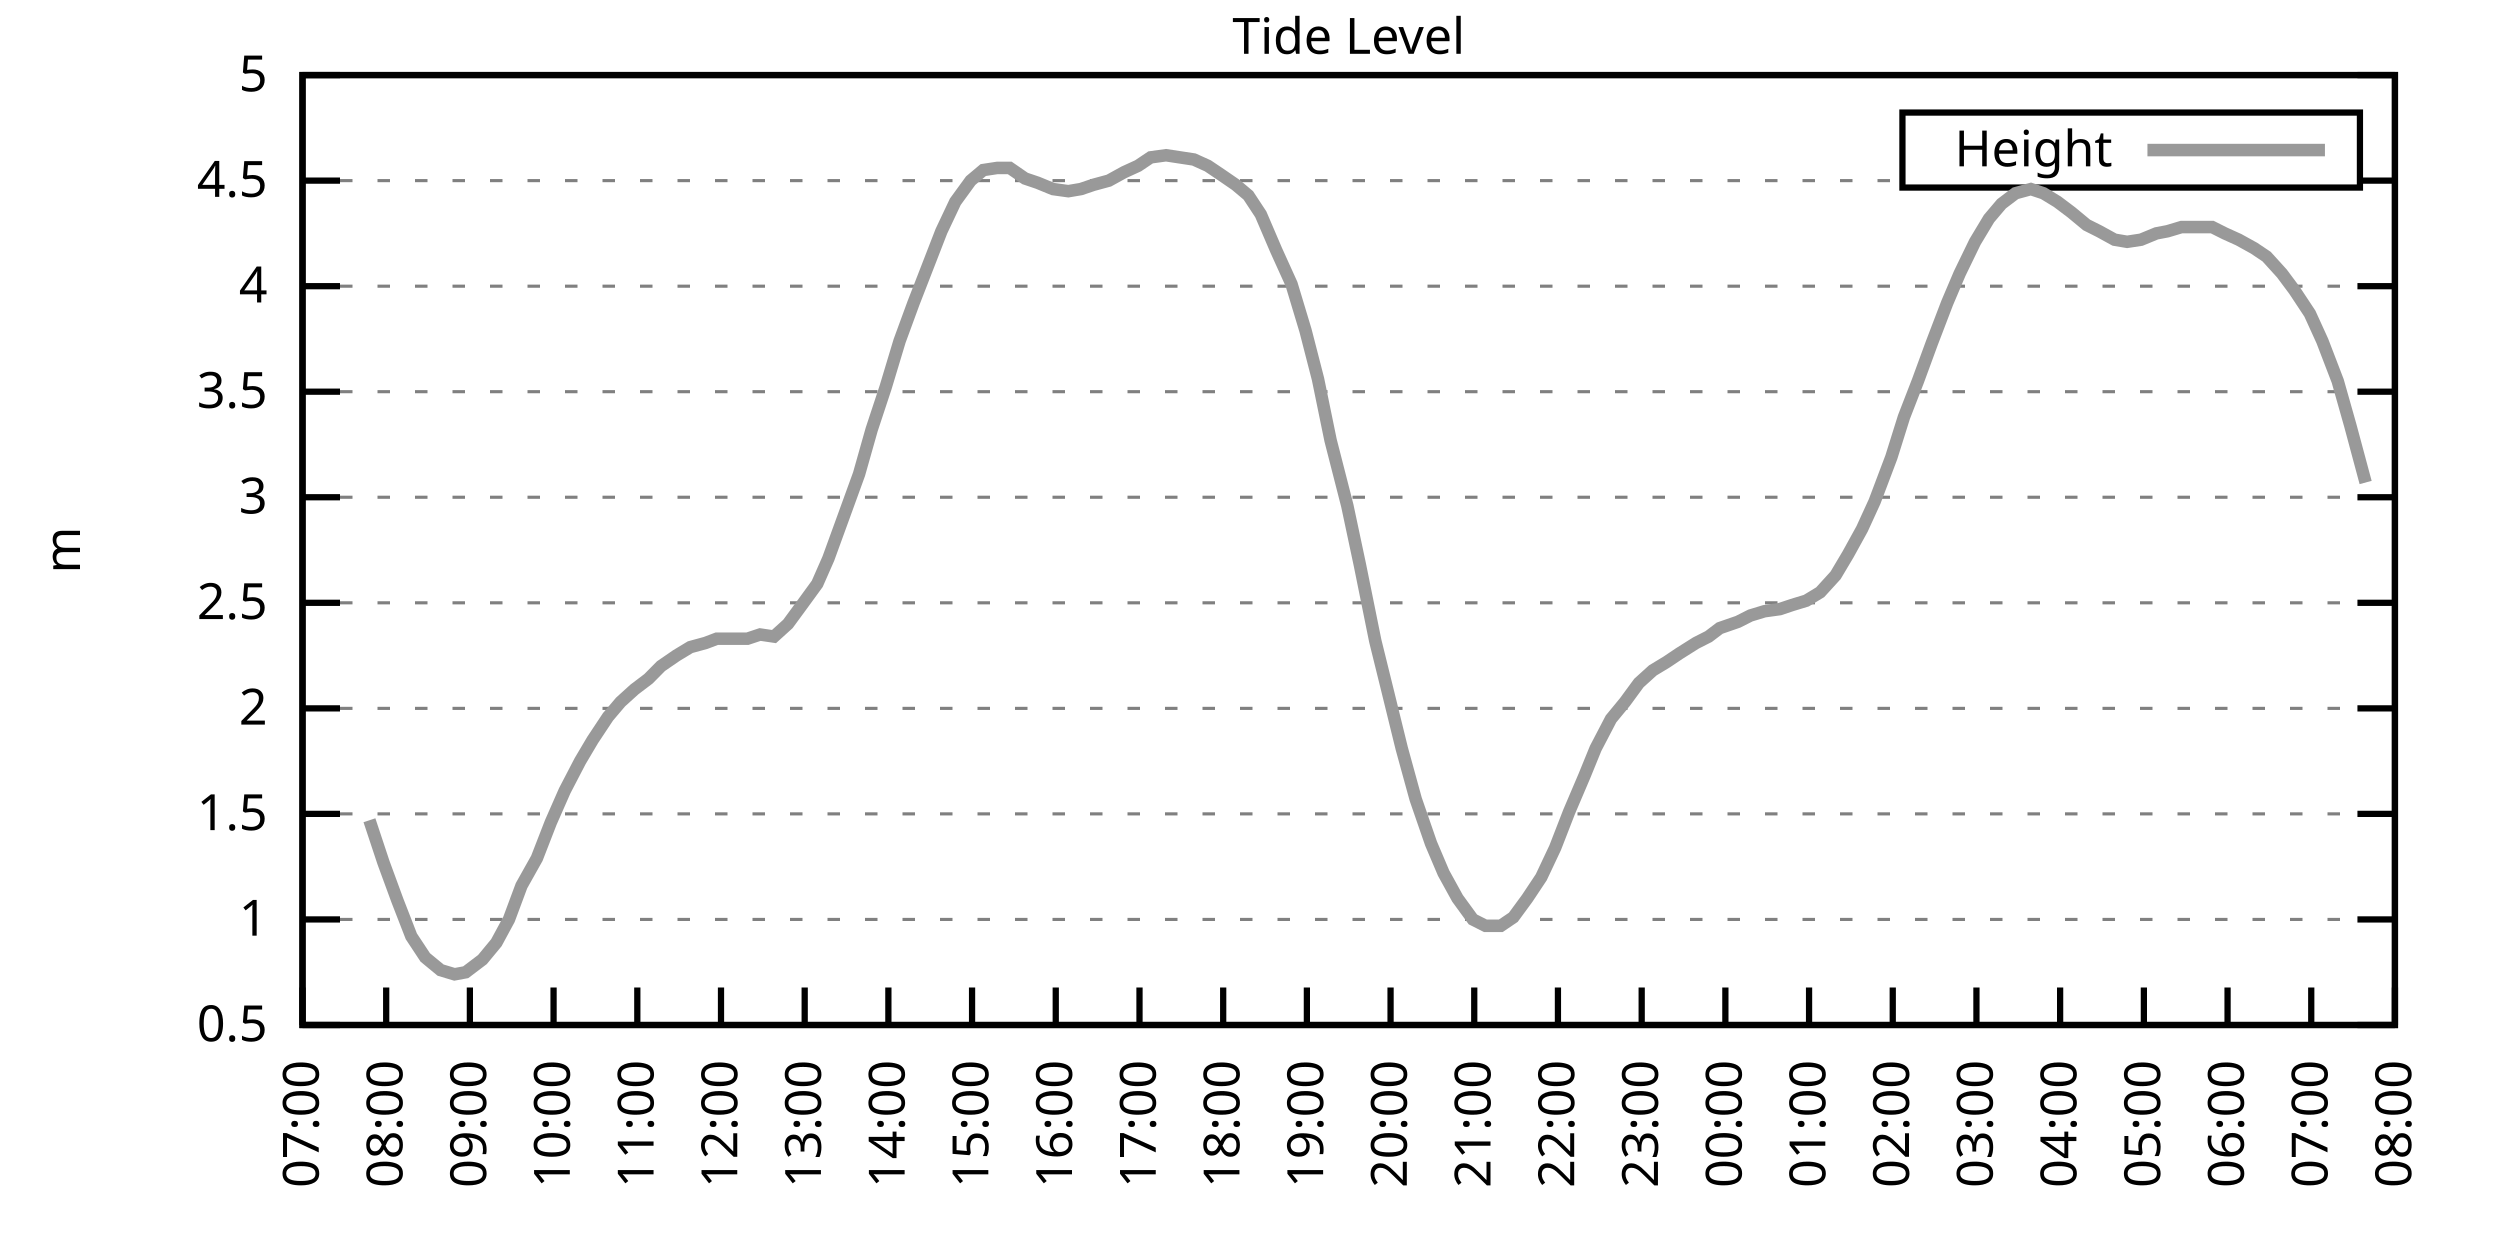
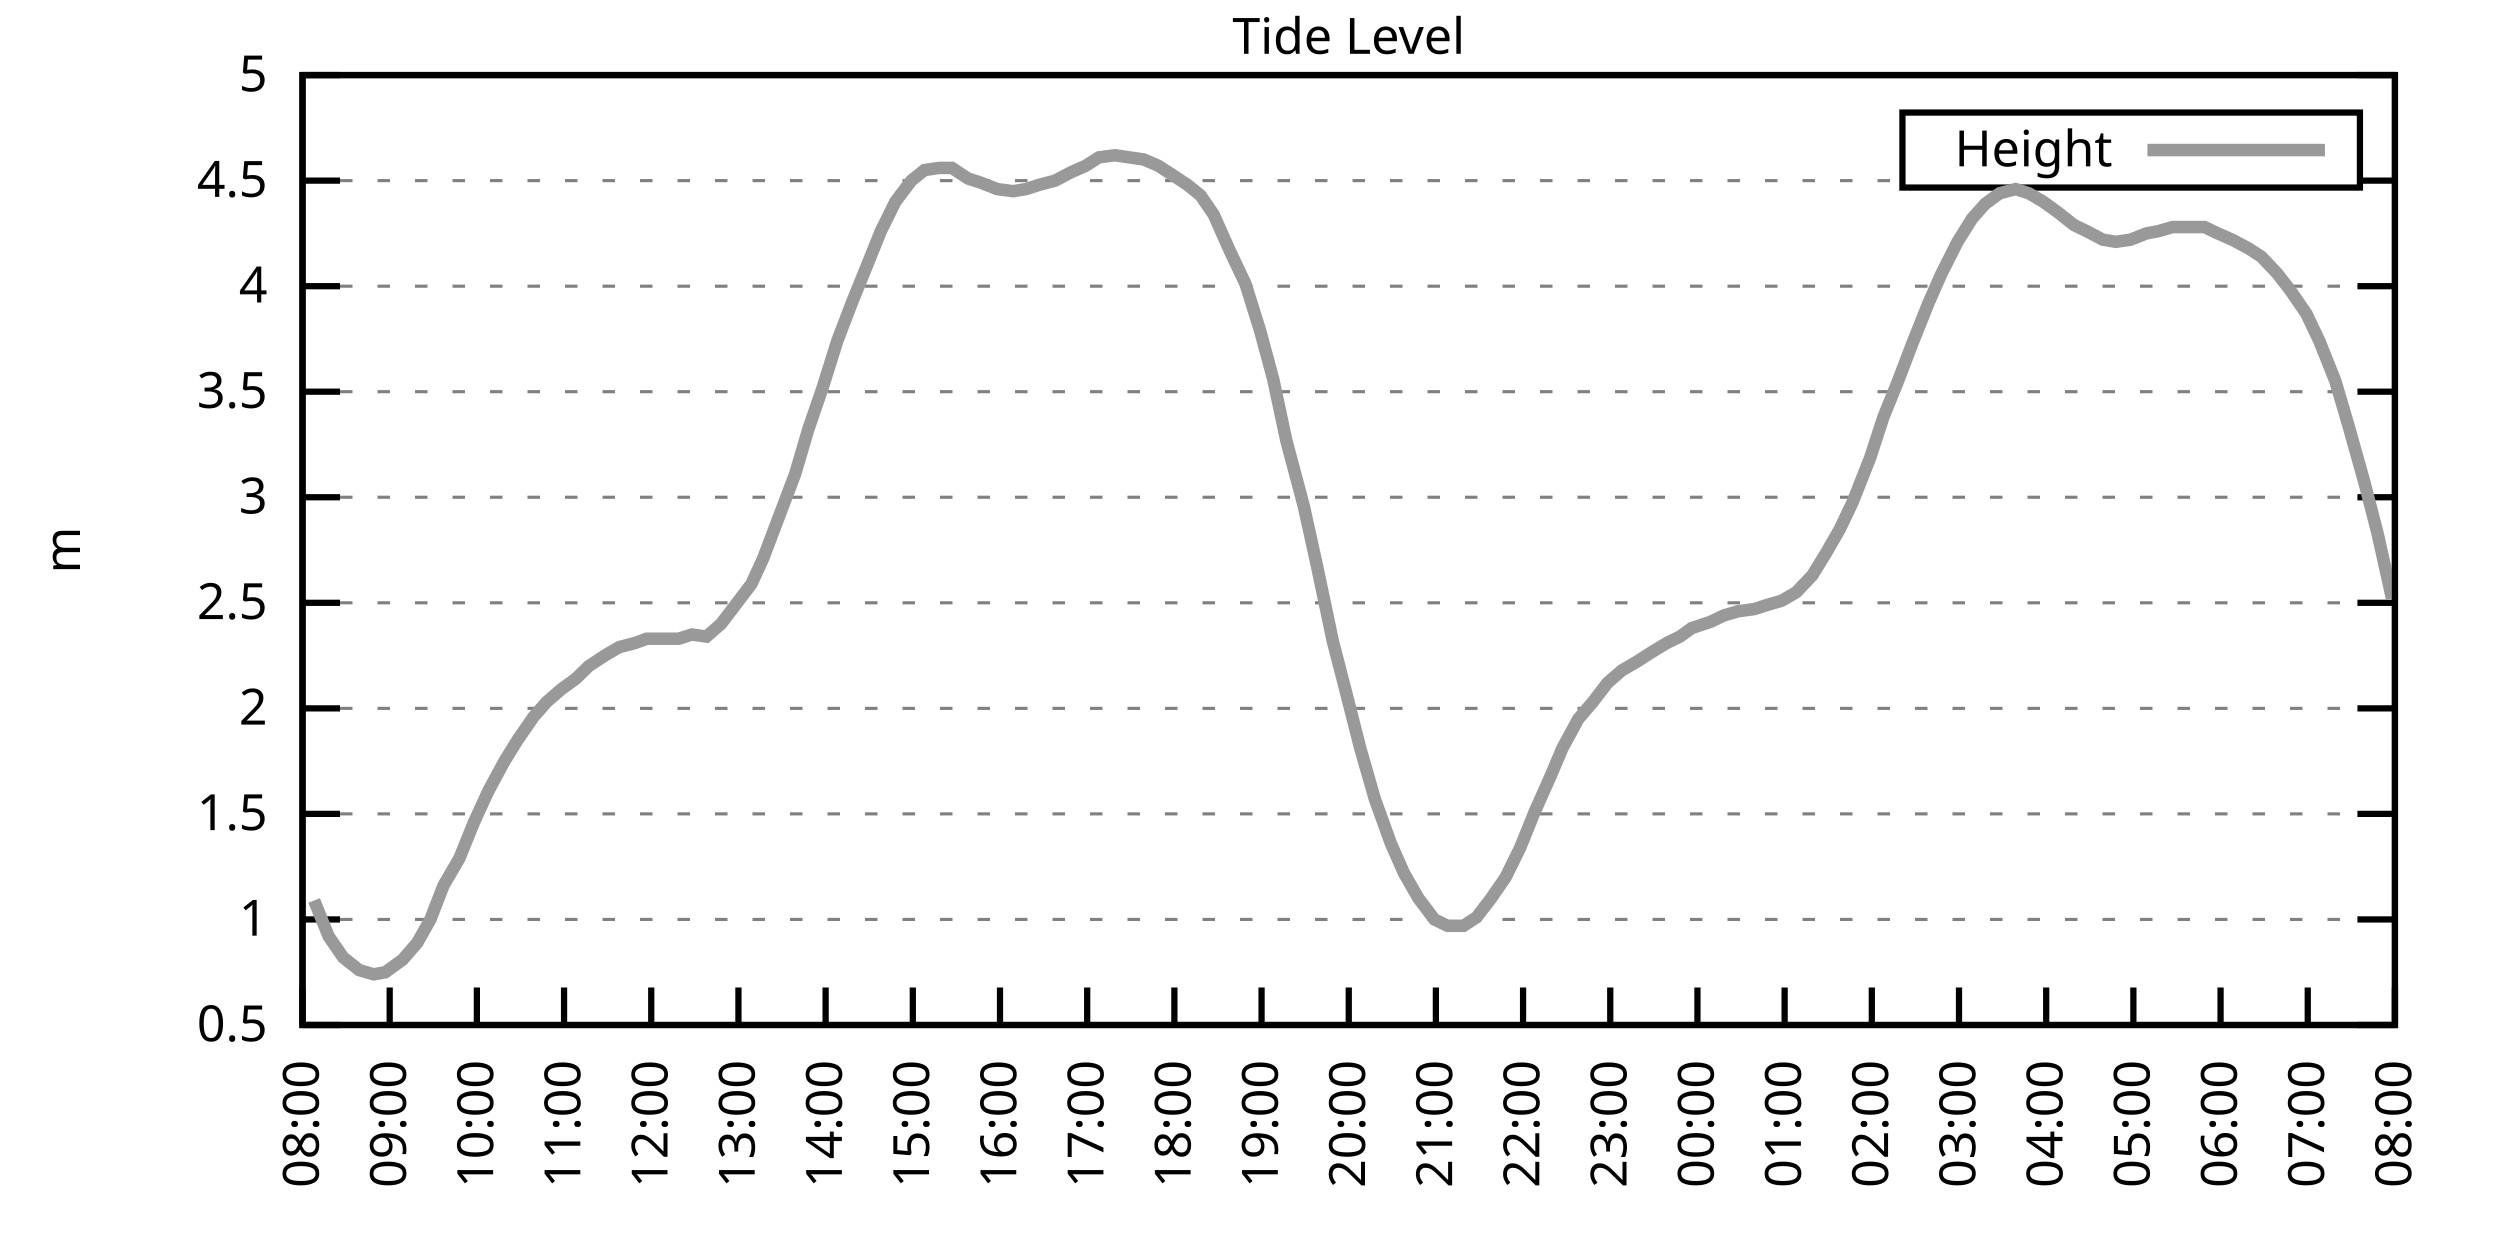
<svg xmlns="http://www.w3.org/2000/svg" xmlns:xlink="http://www.w3.org/1999/xlink" width="400" height="200" viewBox="0 0 400 200">
  <g id="gnuplot_canvas">
    <rect x="0" y="0" width="400" height="200" fill="none" />
    <defs>
      <circle id="gpDot" r="0.5" stroke-width="0.5" stroke="currentColor" />
      <path id="gpPt0" stroke-width="0.333" stroke="currentColor" d="M-1,0 h2 M0,-1 v2" />
      <path id="gpPt1" stroke-width="0.333" stroke="currentColor" d="M-1,-1 L1,1 M1,-1 L-1,1" />
      <path id="gpPt2" stroke-width="0.333" stroke="currentColor" d="M-1,0 L1,0 M0,-1 L0,1 M-1,-1 L1,1 M-1,1 L1,-1" />
      <rect id="gpPt3" stroke-width="0.333" stroke="currentColor" x="-1" y="-1" width="2" height="2" />
      <rect id="gpPt4" stroke-width="0.333" stroke="currentColor" fill="currentColor" x="-1" y="-1" width="2" height="2" />
      <circle id="gpPt5" stroke-width="0.333" stroke="currentColor" cx="0" cy="0" r="1" />
      <use xlink:href="#gpPt5" id="gpPt6" fill="currentColor" stroke="none" />
      <path id="gpPt7" stroke-width="0.333" stroke="currentColor" d="M0,-1.33 L-1.33,0.67 L1.33,0.67 z" />
      <use xlink:href="#gpPt7" id="gpPt8" fill="currentColor" stroke="none" />
      <use xlink:href="#gpPt7" id="gpPt9" stroke="currentColor" transform="rotate(180)" />
      <use xlink:href="#gpPt9" id="gpPt10" fill="currentColor" stroke="none" />
      <use xlink:href="#gpPt3" id="gpPt11" stroke="currentColor" transform="rotate(45)" />
      <use xlink:href="#gpPt11" id="gpPt12" fill="currentColor" stroke="none" />
      <path id="gpPt13" stroke-width="0.333" stroke="currentColor" d="M0,1.330 L1.265,0.411 L0.782,-1.067 L-0.782,-1.076 L-1.265,0.411 z" />
      <use xlink:href="#gpPt13" id="gpPt14" fill="currentColor" stroke="none" />
      <filter id="textbox" filterUnits="objectBoundingBox" x="0" y="0" height="1" width="1">
        <feFlood flood-color="white" flood-opacity="1" result="bgnd" />
        <feComposite in="SourceGraphic" in2="bgnd" operator="atop" />
      </filter>
      <filter id="greybox" filterUnits="objectBoundingBox" x="0" y="0" height="1" width="1">
        <feFlood flood-color="lightgrey" flood-opacity="1" result="grey" />
        <feComposite in="SourceGraphic" in2="grey" operator="atop" />
      </filter>
    </defs>
    <g fill="none" color="white" stroke="currentColor" stroke-width="1.00" stroke-linecap="butt" stroke-linejoin="miter">
</g>
    <g fill="none" color="black" stroke="currentColor" stroke-width="1.00" stroke-linecap="butt" stroke-linejoin="miter">
      <g stroke="none" shape-rendering="crispEdges">
        <polygon fill="rgb(255, 255, 255)" points="48.40,164.00 383.18,164.00 383.18,12.02 48.40,12.02 " />
      </g>
    </g>
    <g fill="none" color="black" stroke="currentColor" stroke-width="1.00" stroke-linecap="butt" stroke-linejoin="miter">
</g>
    <g fill="none" color="black" stroke="black" stroke-width="0.50" stroke-linecap="butt" stroke-linejoin="miter">
</g>
    <g fill="none" color="gray" stroke="currentColor" stroke-width="0.50" stroke-linecap="butt" stroke-linejoin="miter">
      <path stroke="gray" stroke-dasharray="2,4" class="gridline" d="M48.40,164.00 L383.19,164.00  " />
    </g>
    <g fill="none" color="gray" stroke="gray" stroke-width="1.00" stroke-linecap="butt" stroke-linejoin="miter">
</g>
    <g fill="none" color="black" stroke="currentColor" stroke-width="1.00" stroke-linecap="butt" stroke-linejoin="miter">
      <path stroke="black" d="M48.40,164.00 L54.40,164.00 M383.19,164.00 L377.19,164.00  " />
      <g transform="translate(42.80,166.60)" stroke="none" fill="black" font-family="Sans" font-size="8.00" text-anchor="end">
        <text>
          <tspan font-family="Sans"> 0.5</tspan>
        </text>
      </g>
    </g>
    <g fill="none" color="black" stroke="currentColor" stroke-width="1.00" stroke-linecap="butt" stroke-linejoin="miter">
</g>
    <g fill="none" color="black" stroke="black" stroke-width="0.50" stroke-linecap="butt" stroke-linejoin="miter">
</g>
    <g fill="none" color="gray" stroke="currentColor" stroke-width="0.50" stroke-linecap="butt" stroke-linejoin="miter">
      <path stroke="gray" stroke-dasharray="2,4" class="gridline" d="M48.40,147.11 L383.19,147.11  " />
    </g>
    <g fill="none" color="gray" stroke="gray" stroke-width="1.00" stroke-linecap="butt" stroke-linejoin="miter">
</g>
    <g fill="none" color="black" stroke="currentColor" stroke-width="1.00" stroke-linecap="butt" stroke-linejoin="miter">
      <path stroke="black" d="M48.40,147.11 L54.40,147.11 M383.19,147.11 L377.19,147.11  " />
      <g transform="translate(42.80,149.71)" stroke="none" fill="black" font-family="Sans" font-size="8.00" text-anchor="end">
        <text>
          <tspan font-family="Sans"> 1</tspan>
        </text>
      </g>
    </g>
    <g fill="none" color="black" stroke="currentColor" stroke-width="1.00" stroke-linecap="butt" stroke-linejoin="miter">
</g>
    <g fill="none" color="black" stroke="black" stroke-width="0.50" stroke-linecap="butt" stroke-linejoin="miter">
</g>
    <g fill="none" color="gray" stroke="currentColor" stroke-width="0.50" stroke-linecap="butt" stroke-linejoin="miter">
      <path stroke="gray" stroke-dasharray="2,4" class="gridline" d="M48.40,130.22 L383.19,130.22  " />
    </g>
    <g fill="none" color="gray" stroke="gray" stroke-width="1.00" stroke-linecap="butt" stroke-linejoin="miter">
</g>
    <g fill="none" color="black" stroke="currentColor" stroke-width="1.00" stroke-linecap="butt" stroke-linejoin="miter">
      <path stroke="black" d="M48.40,130.22 L54.40,130.22 M383.19,130.22 L377.19,130.22  " />
      <g transform="translate(42.80,132.82)" stroke="none" fill="black" font-family="Sans" font-size="8.00" text-anchor="end">
        <text>
          <tspan font-family="Sans"> 1.5</tspan>
        </text>
      </g>
    </g>
    <g fill="none" color="black" stroke="currentColor" stroke-width="1.00" stroke-linecap="butt" stroke-linejoin="miter">
</g>
    <g fill="none" color="black" stroke="black" stroke-width="0.50" stroke-linecap="butt" stroke-linejoin="miter">
</g>
    <g fill="none" color="gray" stroke="currentColor" stroke-width="0.50" stroke-linecap="butt" stroke-linejoin="miter">
      <path stroke="gray" stroke-dasharray="2,4" class="gridline" d="M48.40,113.34 L383.19,113.34  " />
    </g>
    <g fill="none" color="gray" stroke="gray" stroke-width="1.00" stroke-linecap="butt" stroke-linejoin="miter">
</g>
    <g fill="none" color="black" stroke="currentColor" stroke-width="1.00" stroke-linecap="butt" stroke-linejoin="miter">
      <path stroke="black" d="M48.40,113.34 L54.40,113.34 M383.19,113.34 L377.19,113.34  " />
      <g transform="translate(42.80,115.94)" stroke="none" fill="black" font-family="Sans" font-size="8.00" text-anchor="end">
        <text>
          <tspan font-family="Sans"> 2</tspan>
        </text>
      </g>
    </g>
    <g fill="none" color="black" stroke="currentColor" stroke-width="1.00" stroke-linecap="butt" stroke-linejoin="miter">
</g>
    <g fill="none" color="black" stroke="black" stroke-width="0.50" stroke-linecap="butt" stroke-linejoin="miter">
</g>
    <g fill="none" color="gray" stroke="currentColor" stroke-width="0.50" stroke-linecap="butt" stroke-linejoin="miter">
      <path stroke="gray" stroke-dasharray="2,4" class="gridline" d="M48.40,96.45 L383.19,96.45  " />
    </g>
    <g fill="none" color="gray" stroke="gray" stroke-width="1.00" stroke-linecap="butt" stroke-linejoin="miter">
</g>
    <g fill="none" color="black" stroke="currentColor" stroke-width="1.00" stroke-linecap="butt" stroke-linejoin="miter">
      <path stroke="black" d="M48.40,96.45 L54.40,96.45 M383.19,96.45 L377.19,96.45  " />
      <g transform="translate(42.80,99.05)" stroke="none" fill="black" font-family="Sans" font-size="8.00" text-anchor="end">
        <text>
          <tspan font-family="Sans"> 2.5</tspan>
        </text>
      </g>
    </g>
    <g fill="none" color="black" stroke="currentColor" stroke-width="1.00" stroke-linecap="butt" stroke-linejoin="miter">
</g>
    <g fill="none" color="black" stroke="black" stroke-width="0.50" stroke-linecap="butt" stroke-linejoin="miter">
</g>
    <g fill="none" color="gray" stroke="currentColor" stroke-width="0.50" stroke-linecap="butt" stroke-linejoin="miter">
      <path stroke="gray" stroke-dasharray="2,4" class="gridline" d="M48.40,79.56 L383.19,79.56  " />
    </g>
    <g fill="none" color="gray" stroke="gray" stroke-width="1.00" stroke-linecap="butt" stroke-linejoin="miter">
</g>
    <g fill="none" color="black" stroke="currentColor" stroke-width="1.00" stroke-linecap="butt" stroke-linejoin="miter">
      <path stroke="black" d="M48.40,79.56 L54.40,79.56 M383.19,79.56 L377.19,79.56  " />
      <g transform="translate(42.80,82.16)" stroke="none" fill="black" font-family="Sans" font-size="8.00" text-anchor="end">
        <text>
          <tspan font-family="Sans"> 3</tspan>
        </text>
      </g>
    </g>
    <g fill="none" color="black" stroke="currentColor" stroke-width="1.00" stroke-linecap="butt" stroke-linejoin="miter">
</g>
    <g fill="none" color="black" stroke="black" stroke-width="0.50" stroke-linecap="butt" stroke-linejoin="miter">
</g>
    <g fill="none" color="gray" stroke="currentColor" stroke-width="0.50" stroke-linecap="butt" stroke-linejoin="miter">
      <path stroke="gray" stroke-dasharray="2,4" class="gridline" d="M48.40,62.67 L383.19,62.67  " />
    </g>
    <g fill="none" color="gray" stroke="gray" stroke-width="1.00" stroke-linecap="butt" stroke-linejoin="miter">
</g>
    <g fill="none" color="black" stroke="currentColor" stroke-width="1.00" stroke-linecap="butt" stroke-linejoin="miter">
      <path stroke="black" d="M48.40,62.67 L54.40,62.67 M383.19,62.67 L377.19,62.67  " />
      <g transform="translate(42.80,65.27)" stroke="none" fill="black" font-family="Sans" font-size="8.00" text-anchor="end">
        <text>
          <tspan font-family="Sans"> 3.5</tspan>
        </text>
      </g>
    </g>
    <g fill="none" color="black" stroke="currentColor" stroke-width="1.00" stroke-linecap="butt" stroke-linejoin="miter">
</g>
    <g fill="none" color="black" stroke="black" stroke-width="0.50" stroke-linecap="butt" stroke-linejoin="miter">
</g>
    <g fill="none" color="gray" stroke="currentColor" stroke-width="0.50" stroke-linecap="butt" stroke-linejoin="miter">
      <path stroke="gray" stroke-dasharray="2,4" class="gridline" d="M48.40,45.79 L383.19,45.79  " />
    </g>
    <g fill="none" color="gray" stroke="gray" stroke-width="1.00" stroke-linecap="butt" stroke-linejoin="miter">
</g>
    <g fill="none" color="black" stroke="currentColor" stroke-width="1.00" stroke-linecap="butt" stroke-linejoin="miter">
      <path stroke="black" d="M48.40,45.79 L54.40,45.79 M383.19,45.79 L377.19,45.79  " />
      <g transform="translate(42.80,48.39)" stroke="none" fill="black" font-family="Sans" font-size="8.00" text-anchor="end">
        <text>
          <tspan font-family="Sans"> 4</tspan>
        </text>
      </g>
    </g>
    <g fill="none" color="black" stroke="currentColor" stroke-width="1.00" stroke-linecap="butt" stroke-linejoin="miter">
</g>
    <g fill="none" color="black" stroke="black" stroke-width="0.50" stroke-linecap="butt" stroke-linejoin="miter">
</g>
    <g fill="none" color="gray" stroke="currentColor" stroke-width="0.50" stroke-linecap="butt" stroke-linejoin="miter">
      <path stroke="gray" stroke-dasharray="2,4" class="gridline" d="M48.40,28.90 L304.39,28.90 M377.59,28.90 L383.19,28.90  " />
    </g>
    <g fill="none" color="gray" stroke="gray" stroke-width="1.00" stroke-linecap="butt" stroke-linejoin="miter">
</g>
    <g fill="none" color="black" stroke="currentColor" stroke-width="1.00" stroke-linecap="butt" stroke-linejoin="miter">
      <path stroke="black" d="M48.40,28.90 L54.40,28.90 M383.19,28.90 L377.19,28.90  " />
      <g transform="translate(42.80,31.50)" stroke="none" fill="black" font-family="Sans" font-size="8.00" text-anchor="end">
        <text>
          <tspan font-family="Sans"> 4.5</tspan>
        </text>
      </g>
    </g>
    <g fill="none" color="black" stroke="currentColor" stroke-width="1.00" stroke-linecap="butt" stroke-linejoin="miter">
</g>
    <g fill="none" color="black" stroke="black" stroke-width="0.50" stroke-linecap="butt" stroke-linejoin="miter">
</g>
    <g fill="none" color="gray" stroke="currentColor" stroke-width="0.50" stroke-linecap="butt" stroke-linejoin="miter">
      <path stroke="gray" stroke-dasharray="2,4" class="gridline" d="M48.40,12.01 L383.19,12.01  " />
    </g>
    <g fill="none" color="gray" stroke="gray" stroke-width="1.00" stroke-linecap="butt" stroke-linejoin="miter">
</g>
    <g fill="none" color="black" stroke="currentColor" stroke-width="1.00" stroke-linecap="butt" stroke-linejoin="miter">
      <path stroke="black" d="M48.40,12.01 L54.40,12.01 M383.19,12.01 L377.19,12.01  " />
      <g transform="translate(42.80,14.61)" stroke="none" fill="black" font-family="Sans" font-size="8.00" text-anchor="end">
        <text>
          <tspan font-family="Sans"> 5</tspan>
        </text>
      </g>
    </g>
    <g fill="none" color="black" stroke="currentColor" stroke-width="1.00" stroke-linecap="butt" stroke-linejoin="miter">
      <path stroke="black" d="M48.40,164.00 L48.40,158.00  " />
      <g transform="translate(51.00,169.60) rotate(270.00)" stroke="none" fill="black" font-family="Sans" font-size="8.00" text-anchor="end">
        <text>
-           <tspan font-family="Sans">07:00</tspan>
-         </text>
-       </g>
-     </g>
-     <g fill="none" color="black" stroke="currentColor" stroke-width="1.00" stroke-linecap="butt" stroke-linejoin="miter">
-       <path stroke="black" d="M61.79,164.00 L61.79,158.00  " />
-       <g transform="translate(64.39,169.60) rotate(270.00)" stroke="none" fill="black" font-family="Sans" font-size="8.00" text-anchor="end">
-         <text>
          <tspan font-family="Sans">08:00</tspan>
        </text>
      </g>
    </g>
    <g fill="none" color="black" stroke="currentColor" stroke-width="1.00" stroke-linecap="butt" stroke-linejoin="miter">
-       <path stroke="black" d="M75.18,164.00 L75.18,158.00  " />
-       <g transform="translate(77.78,169.60) rotate(270.00)" stroke="none" fill="black" font-family="Sans" font-size="8.00" text-anchor="end">
+       <path stroke="black" d="M62.35,164.00 L62.35,158.00  " />
+       <g transform="translate(64.95,169.60) rotate(270.00)" stroke="none" fill="black" font-family="Sans" font-size="8.00" text-anchor="end">
        <text>
          <tspan font-family="Sans">09:00</tspan>
        </text>
      </g>
    </g>
    <g fill="none" color="black" stroke="currentColor" stroke-width="1.00" stroke-linecap="butt" stroke-linejoin="miter">
-       <path stroke="black" d="M88.57,164.00 L88.57,158.00  " />
-       <g transform="translate(91.17,169.60) rotate(270.00)" stroke="none" fill="black" font-family="Sans" font-size="8.00" text-anchor="end">
+       <path stroke="black" d="M76.30,164.00 L76.30,158.00  " />
+       <g transform="translate(78.90,169.60) rotate(270.00)" stroke="none" fill="black" font-family="Sans" font-size="8.00" text-anchor="end">
        <text>
          <tspan font-family="Sans">10:00</tspan>
        </text>
      </g>
    </g>
    <g fill="none" color="black" stroke="currentColor" stroke-width="1.00" stroke-linecap="butt" stroke-linejoin="miter">
-       <path stroke="black" d="M101.97,164.00 L101.97,158.00  " />
-       <g transform="translate(104.57,169.60) rotate(270.00)" stroke="none" fill="black" font-family="Sans" font-size="8.00" text-anchor="end">
+       <path stroke="black" d="M90.25,164.00 L90.25,158.00  " />
+       <g transform="translate(92.85,169.60) rotate(270.00)" stroke="none" fill="black" font-family="Sans" font-size="8.00" text-anchor="end">
        <text>
          <tspan font-family="Sans">11:00</tspan>
        </text>
      </g>
    </g>
    <g fill="none" color="black" stroke="currentColor" stroke-width="1.00" stroke-linecap="butt" stroke-linejoin="miter">
-       <path stroke="black" d="M115.36,164.00 L115.36,158.00  " />
-       <g transform="translate(117.96,169.60) rotate(270.00)" stroke="none" fill="black" font-family="Sans" font-size="8.00" text-anchor="end">
+       <path stroke="black" d="M104.20,164.00 L104.20,158.00  " />
+       <g transform="translate(106.80,169.60) rotate(270.00)" stroke="none" fill="black" font-family="Sans" font-size="8.00" text-anchor="end">
        <text>
          <tspan font-family="Sans">12:00</tspan>
        </text>
      </g>
    </g>
    <g fill="none" color="black" stroke="currentColor" stroke-width="1.00" stroke-linecap="butt" stroke-linejoin="miter">
-       <path stroke="black" d="M128.75,164.00 L128.75,158.00  " />
-       <g transform="translate(131.35,169.60) rotate(270.00)" stroke="none" fill="black" font-family="Sans" font-size="8.00" text-anchor="end">
+       <path stroke="black" d="M118.15,164.00 L118.15,158.00  " />
+       <g transform="translate(120.75,169.60) rotate(270.00)" stroke="none" fill="black" font-family="Sans" font-size="8.00" text-anchor="end">
        <text>
          <tspan font-family="Sans">13:00</tspan>
        </text>
      </g>
    </g>
    <g fill="none" color="black" stroke="currentColor" stroke-width="1.00" stroke-linecap="butt" stroke-linejoin="miter">
-       <path stroke="black" d="M142.14,164.00 L142.14,158.00  " />
-       <g transform="translate(144.74,169.60) rotate(270.00)" stroke="none" fill="black" font-family="Sans" font-size="8.00" text-anchor="end">
+       <path stroke="black" d="M132.10,164.00 L132.10,158.00  " />
+       <g transform="translate(134.70,169.60) rotate(270.00)" stroke="none" fill="black" font-family="Sans" font-size="8.00" text-anchor="end">
        <text>
          <tspan font-family="Sans">14:00</tspan>
        </text>
      </g>
    </g>
    <g fill="none" color="black" stroke="currentColor" stroke-width="1.00" stroke-linecap="butt" stroke-linejoin="miter">
-       <path stroke="black" d="M155.53,164.00 L155.53,158.00  " />
-       <g transform="translate(158.13,169.60) rotate(270.00)" stroke="none" fill="black" font-family="Sans" font-size="8.00" text-anchor="end">
+       <path stroke="black" d="M146.05,164.00 L146.05,158.00  " />
+       <g transform="translate(148.65,169.60) rotate(270.00)" stroke="none" fill="black" font-family="Sans" font-size="8.00" text-anchor="end">
        <text>
          <tspan font-family="Sans">15:00</tspan>
        </text>
      </g>
    </g>
    <g fill="none" color="black" stroke="currentColor" stroke-width="1.00" stroke-linecap="butt" stroke-linejoin="miter">
-       <path stroke="black" d="M168.92,164.00 L168.92,158.00  " />
-       <g transform="translate(171.52,169.60) rotate(270.00)" stroke="none" fill="black" font-family="Sans" font-size="8.00" text-anchor="end">
+       <path stroke="black" d="M160.00,164.00 L160.00,158.00  " />
+       <g transform="translate(162.60,169.60) rotate(270.00)" stroke="none" fill="black" font-family="Sans" font-size="8.00" text-anchor="end">
        <text>
          <tspan font-family="Sans">16:00</tspan>
        </text>
      </g>
    </g>
    <g fill="none" color="black" stroke="currentColor" stroke-width="1.00" stroke-linecap="butt" stroke-linejoin="miter">
-       <path stroke="black" d="M182.32,164.00 L182.32,158.00  " />
-       <g transform="translate(184.92,169.60) rotate(270.00)" stroke="none" fill="black" font-family="Sans" font-size="8.00" text-anchor="end">
+       <path stroke="black" d="M173.95,164.00 L173.95,158.00  " />
+       <g transform="translate(176.55,169.60) rotate(270.00)" stroke="none" fill="black" font-family="Sans" font-size="8.00" text-anchor="end">
        <text>
          <tspan font-family="Sans">17:00</tspan>
        </text>
      </g>
    </g>
    <g fill="none" color="black" stroke="currentColor" stroke-width="1.00" stroke-linecap="butt" stroke-linejoin="miter">
-       <path stroke="black" d="M195.71,164.00 L195.71,158.00  " />
-       <g transform="translate(198.31,169.60) rotate(270.00)" stroke="none" fill="black" font-family="Sans" font-size="8.00" text-anchor="end">
+       <path stroke="black" d="M187.90,164.00 L187.90,158.00  " />
+       <g transform="translate(190.50,169.60) rotate(270.00)" stroke="none" fill="black" font-family="Sans" font-size="8.00" text-anchor="end">
        <text>
          <tspan font-family="Sans">18:00</tspan>
        </text>
      </g>
    </g>
    <g fill="none" color="black" stroke="currentColor" stroke-width="1.00" stroke-linecap="butt" stroke-linejoin="miter">
-       <path stroke="black" d="M209.10,164.00 L209.10,158.00  " />
-       <g transform="translate(211.70,169.60) rotate(270.00)" stroke="none" fill="black" font-family="Sans" font-size="8.00" text-anchor="end">
+       <path stroke="black" d="M201.85,164.00 L201.85,158.00  " />
+       <g transform="translate(204.45,169.60) rotate(270.00)" stroke="none" fill="black" font-family="Sans" font-size="8.00" text-anchor="end">
        <text>
          <tspan font-family="Sans">19:00</tspan>
        </text>
      </g>
    </g>
    <g fill="none" color="black" stroke="currentColor" stroke-width="1.00" stroke-linecap="butt" stroke-linejoin="miter">
-       <path stroke="black" d="M222.49,164.00 L222.49,158.00  " />
-       <g transform="translate(225.09,169.60) rotate(270.00)" stroke="none" fill="black" font-family="Sans" font-size="8.00" text-anchor="end">
+       <path stroke="black" d="M215.80,164.00 L215.80,158.00  " />
+       <g transform="translate(218.40,169.60) rotate(270.00)" stroke="none" fill="black" font-family="Sans" font-size="8.00" text-anchor="end">
        <text>
          <tspan font-family="Sans">20:00</tspan>
        </text>
      </g>
    </g>
    <g fill="none" color="black" stroke="currentColor" stroke-width="1.00" stroke-linecap="butt" stroke-linejoin="miter">
-       <path stroke="black" d="M235.88,164.00 L235.88,158.00  " />
-       <g transform="translate(238.48,169.60) rotate(270.00)" stroke="none" fill="black" font-family="Sans" font-size="8.00" text-anchor="end">
+       <path stroke="black" d="M229.74,164.00 L229.74,158.00  " />
+       <g transform="translate(232.34,169.60) rotate(270.00)" stroke="none" fill="black" font-family="Sans" font-size="8.00" text-anchor="end">
        <text>
          <tspan font-family="Sans">21:00</tspan>
        </text>
      </g>
    </g>
    <g fill="none" color="black" stroke="currentColor" stroke-width="1.00" stroke-linecap="butt" stroke-linejoin="miter">
-       <path stroke="black" d="M249.27,164.00 L249.27,158.00  " />
-       <g transform="translate(251.87,169.60) rotate(270.00)" stroke="none" fill="black" font-family="Sans" font-size="8.00" text-anchor="end">
+       <path stroke="black" d="M243.69,164.00 L243.69,158.00  " />
+       <g transform="translate(246.29,169.60) rotate(270.00)" stroke="none" fill="black" font-family="Sans" font-size="8.00" text-anchor="end">
        <text>
          <tspan font-family="Sans">22:00</tspan>
        </text>
      </g>
    </g>
    <g fill="none" color="black" stroke="currentColor" stroke-width="1.00" stroke-linecap="butt" stroke-linejoin="miter">
-       <path stroke="black" d="M262.67,164.00 L262.67,158.00  " />
-       <g transform="translate(265.27,169.60) rotate(270.00)" stroke="none" fill="black" font-family="Sans" font-size="8.00" text-anchor="end">
+       <path stroke="black" d="M257.64,164.00 L257.64,158.00  " />
+       <g transform="translate(260.24,169.60) rotate(270.00)" stroke="none" fill="black" font-family="Sans" font-size="8.00" text-anchor="end">
        <text>
          <tspan font-family="Sans">23:00</tspan>
        </text>
      </g>
    </g>
    <g fill="none" color="black" stroke="currentColor" stroke-width="1.00" stroke-linecap="butt" stroke-linejoin="miter">
-       <path stroke="black" d="M276.06,164.00 L276.06,158.00  " />
-       <g transform="translate(278.66,169.60) rotate(270.00)" stroke="none" fill="black" font-family="Sans" font-size="8.00" text-anchor="end">
+       <path stroke="black" d="M271.59,164.00 L271.59,158.00  " />
+       <g transform="translate(274.19,169.60) rotate(270.00)" stroke="none" fill="black" font-family="Sans" font-size="8.00" text-anchor="end">
        <text>
          <tspan font-family="Sans">00:00</tspan>
        </text>
      </g>
    </g>
    <g fill="none" color="black" stroke="currentColor" stroke-width="1.00" stroke-linecap="butt" stroke-linejoin="miter">
-       <path stroke="black" d="M289.45,164.00 L289.45,158.00  " />
-       <g transform="translate(292.05,169.60) rotate(270.00)" stroke="none" fill="black" font-family="Sans" font-size="8.00" text-anchor="end">
+       <path stroke="black" d="M285.54,164.00 L285.54,158.00  " />
+       <g transform="translate(288.14,169.60) rotate(270.00)" stroke="none" fill="black" font-family="Sans" font-size="8.00" text-anchor="end">
        <text>
          <tspan font-family="Sans">01:00</tspan>
        </text>
      </g>
    </g>
    <g fill="none" color="black" stroke="currentColor" stroke-width="1.00" stroke-linecap="butt" stroke-linejoin="miter">
-       <path stroke="black" d="M302.84,164.00 L302.84,158.00  " />
-       <g transform="translate(305.44,169.60) rotate(270.00)" stroke="none" fill="black" font-family="Sans" font-size="8.00" text-anchor="end">
+       <path stroke="black" d="M299.49,164.00 L299.49,158.00  " />
+       <g transform="translate(302.09,169.60) rotate(270.00)" stroke="none" fill="black" font-family="Sans" font-size="8.00" text-anchor="end">
        <text>
          <tspan font-family="Sans">02:00</tspan>
        </text>
      </g>
    </g>
    <g fill="none" color="black" stroke="currentColor" stroke-width="1.00" stroke-linecap="butt" stroke-linejoin="miter">
-       <path stroke="black" d="M316.23,164.00 L316.23,158.00  " />
-       <g transform="translate(318.83,169.60) rotate(270.00)" stroke="none" fill="black" font-family="Sans" font-size="8.00" text-anchor="end">
+       <path stroke="black" d="M313.44,164.00 L313.44,158.00  " />
+       <g transform="translate(316.04,169.60) rotate(270.00)" stroke="none" fill="black" font-family="Sans" font-size="8.00" text-anchor="end">
        <text>
          <tspan font-family="Sans">03:00</tspan>
        </text>
      </g>
    </g>
    <g fill="none" color="black" stroke="currentColor" stroke-width="1.00" stroke-linecap="butt" stroke-linejoin="miter">
-       <path stroke="black" d="M329.62,164.00 L329.62,158.00  " />
-       <g transform="translate(332.22,169.60) rotate(270.00)" stroke="none" fill="black" font-family="Sans" font-size="8.00" text-anchor="end">
+       <path stroke="black" d="M327.39,164.00 L327.39,158.00  " />
+       <g transform="translate(329.99,169.60) rotate(270.00)" stroke="none" fill="black" font-family="Sans" font-size="8.00" text-anchor="end">
        <text>
          <tspan font-family="Sans">04:00</tspan>
        </text>
      </g>
    </g>
    <g fill="none" color="black" stroke="currentColor" stroke-width="1.00" stroke-linecap="butt" stroke-linejoin="miter">
-       <path stroke="black" d="M343.02,164.00 L343.02,158.00  " />
-       <g transform="translate(345.62,169.60) rotate(270.00)" stroke="none" fill="black" font-family="Sans" font-size="8.00" text-anchor="end">
+       <path stroke="black" d="M341.34,164.00 L341.34,158.00  " />
+       <g transform="translate(343.94,169.60) rotate(270.00)" stroke="none" fill="black" font-family="Sans" font-size="8.00" text-anchor="end">
        <text>
          <tspan font-family="Sans">05:00</tspan>
        </text>
      </g>
    </g>
    <g fill="none" color="black" stroke="currentColor" stroke-width="1.00" stroke-linecap="butt" stroke-linejoin="miter">
-       <path stroke="black" d="M356.41,164.00 L356.41,158.00  " />
-       <g transform="translate(359.01,169.60) rotate(270.00)" stroke="none" fill="black" font-family="Sans" font-size="8.00" text-anchor="end">
+       <path stroke="black" d="M355.29,164.00 L355.29,158.00  " />
+       <g transform="translate(357.89,169.60) rotate(270.00)" stroke="none" fill="black" font-family="Sans" font-size="8.00" text-anchor="end">
        <text>
          <tspan font-family="Sans">06:00</tspan>
        </text>
      </g>
    </g>
    <g fill="none" color="black" stroke="currentColor" stroke-width="1.00" stroke-linecap="butt" stroke-linejoin="miter">
-       <path stroke="black" d="M369.80,164.00 L369.80,158.00  " />
-       <g transform="translate(372.40,169.60) rotate(270.00)" stroke="none" fill="black" font-family="Sans" font-size="8.00" text-anchor="end">
+       <path stroke="black" d="M369.24,164.00 L369.24,158.00  " />
+       <g transform="translate(371.84,169.60) rotate(270.00)" stroke="none" fill="black" font-family="Sans" font-size="8.00" text-anchor="end">
        <text>
          <tspan font-family="Sans">07:00</tspan>
        </text>
      </g>
    </g>
    <g fill="none" color="black" stroke="currentColor" stroke-width="1.00" stroke-linecap="butt" stroke-linejoin="miter">
      <path stroke="black" d="M383.19,164.00 L383.19,158.00  " />
      <g transform="translate(385.79,169.60) rotate(270.00)" stroke="none" fill="black" font-family="Sans" font-size="8.00" text-anchor="end">
        <text>
          <tspan font-family="Sans">08:00</tspan>
        </text>
      </g>
    </g>
    <g fill="none" color="black" stroke="currentColor" stroke-width="1.00" stroke-linecap="butt" stroke-linejoin="miter">
</g>
    <g fill="none" color="black" stroke="currentColor" stroke-width="1.00" stroke-linecap="butt" stroke-linejoin="miter">
      <path stroke="black" d="M48.40,12.01 L48.40,164.00 L383.19,164.00 L383.19,12.01 L48.40,12.01 Z  " />
    </g>
    <g fill="none" color="black" stroke="currentColor" stroke-width="1.00" stroke-linecap="butt" stroke-linejoin="miter">
</g>
    <g fill="none" color="black" stroke="currentColor" stroke-width="1.00" stroke-linecap="butt" stroke-linejoin="miter">
      <path stroke="black" d="M304.39,30.01 L304.39,18.01 L377.59,18.01 L377.59,30.01 L304.39,30.01 Z  " />
    </g>
    <g id="Tide_level_plot_1">
      <g fill="none" color="white" stroke="black" stroke-width="2.00" stroke-linecap="butt" stroke-linejoin="miter">
</g>
      <g fill="none" color="black" stroke="currentColor" stroke-width="2.00" stroke-linecap="butt" stroke-linejoin="miter">
        <g transform="translate(337.99,26.61)" stroke="none" fill="black" font-family="Sans" font-size="8.00" text-anchor="end">
          <text>
            <tspan font-family="Sans">Height</tspan>
          </text>
        </g>
      </g>
      <g fill="none" color="black" stroke="currentColor" stroke-width="2.00" stroke-linecap="butt" stroke-linejoin="miter">
-         <path stroke="rgb(153, 153, 153)" d="M343.59,24.01 L371.99,24.01 M59.11,131.24 L61.35,137.99 L63.58,144.07 L65.81,149.81 L68.04,153.19 L70.50,155.22   L72.73,155.89 L74.51,155.56 L77.19,153.53 L79.42,150.83 L81.43,147.11 L83.44,141.71 L85.90,137.32 L88.13,131.58   L90.36,126.51 L92.82,121.78 L94.82,118.40 L97.28,114.69 L99.29,112.32 L101.52,110.30 L103.75,108.61 L105.76,106.58   L108.22,104.89 L110.45,103.54 L112.90,102.87 L114.69,102.19 L117.37,102.19 L119.60,102.19 L121.61,101.52 L123.84,101.85   L126.07,99.83 L128.30,96.79 L130.76,93.41 L132.54,89.36 L135.00,82.60 L137.45,75.85 L139.46,68.75 L141.69,62.00   L143.93,54.57 L146.16,48.49 L148.39,42.75 L150.62,37.00 L152.85,32.28 L155.31,28.90 L157.32,27.21 L159.55,26.87   L161.56,26.87 L164.01,28.56 L166.02,29.24 L168.48,30.25 L170.93,30.59 L172.94,30.25 L174.95,29.57 L177.41,28.90   L179.86,27.55 L182.09,26.53 L184.10,25.18 L186.56,24.84 L188.79,25.18 L191.02,25.52 L193.25,26.53 L195.26,27.88   L197.72,29.57 L199.73,31.26 L201.73,34.30 L204.19,40.04 L206.64,45.45 L208.88,52.88 L210.88,60.65 L212.89,70.44   L215.57,80.91 L217.58,90.37 L220.04,102.53 L222.04,110.63 L224.28,119.75 L226.51,127.86 L228.96,134.95 L230.97,139.68   L233.20,143.73 L235.66,147.11 L237.67,148.13 L240.12,148.13 L242.13,146.77 L244.36,143.73 L246.60,140.36 L248.83,135.63   L251.06,129.89 L253.51,124.14 L255.30,119.75 L257.76,115.03 L259.99,112.32 L262.22,109.28 L264.45,107.26 L266.68,105.91   L268.69,104.56 L271.37,102.87 L273.38,101.85 L275.16,100.50 L278.07,99.49 L280.07,98.48 L282.31,97.80 L284.76,97.46   L286.77,96.79 L289.00,96.11 L291.23,94.76 L293.69,92.06 L295.70,88.68 L297.93,84.63 L299.94,80.24 L302.62,73.14   L304.63,66.73 L306.86,60.98 L309.09,54.90 L311.54,48.49 L313.55,43.76 L316.01,38.69 L318.24,34.98 L320.25,32.61   L322.48,30.92 L324.94,30.25 L326.95,30.92 L329.18,32.28 L331.41,33.96 L333.86,35.99 L335.87,37.00 L338.33,38.35   L340.34,38.69 L342.57,38.35 L345.02,37.34 L346.81,37.00 L349.04,36.33 L351.72,36.33 L353.95,36.33 L355.96,37.34   L358.19,38.35 L360.65,39.71 L362.66,41.06 L365.11,43.76 L367.12,46.46 L369.58,50.18 L371.58,54.57 L374.04,60.98   L376.05,68.08 L378.50,77.20  " />
+         <path stroke="rgb(153, 153, 153)" d="M343.59,24.01 L371.99,24.01 M50.26,144.07 L52.58,149.81 L54.91,153.19 L57.47,155.22 L59.79,155.89 L61.65,155.56   L64.44,153.53 L66.77,150.83 L68.86,147.11 L70.95,141.71 L73.51,137.32 L75.83,131.58 L78.16,126.51 L80.72,121.78   L82.81,118.40 L85.37,114.69 L87.46,112.32 L89.78,110.30 L92.11,108.61 L94.20,106.58 L96.76,104.89 L99.08,103.54   L101.64,102.87 L103.50,102.19 L106.29,102.19 L108.62,102.19 L110.71,101.52 L113.03,101.85 L115.36,99.83 L117.68,96.79   L120.24,93.41 L122.10,89.36 L124.66,82.60 L127.22,75.85 L129.31,68.75 L131.63,62.00 L133.96,54.57 L136.28,48.49   L138.61,42.75 L140.93,37.00 L143.26,32.28 L145.81,28.90 L147.91,27.21 L150.23,26.87 L152.32,26.87 L154.88,28.56   L156.97,29.24 L159.53,30.25 L162.09,30.59 L164.18,30.25 L166.27,29.57 L168.83,28.90 L171.39,27.55 L173.71,26.53   L175.81,25.18 L178.36,24.84 L180.69,25.18 L183.01,25.52 L185.34,26.53 L187.43,27.88 L189.99,29.57 L192.08,31.26   L194.17,34.30 L196.73,40.04 L199.29,45.45 L201.61,52.88 L203.71,60.65 L205.80,70.44 L208.59,80.91 L210.68,90.37   L213.24,102.53 L215.33,110.63 L217.65,119.75 L219.98,127.86 L222.54,134.95 L224.63,139.68 L226.95,143.73 L229.51,147.11   L231.60,148.13 L234.16,148.13 L236.25,146.77 L238.58,143.73 L240.90,140.36 L243.23,135.63 L245.55,129.89 L248.11,124.14   L249.97,119.75 L252.53,115.03 L254.85,112.32 L257.18,109.28 L259.50,107.26 L261.83,105.91 L263.92,104.56 L266.71,102.87   L268.80,101.85 L270.66,100.50 L273.69,99.49 L275.78,98.48 L278.10,97.80 L280.66,97.46 L282.75,96.79 L285.08,96.11   L287.40,94.76 L289.96,92.06 L292.05,88.68 L294.38,84.63 L296.47,80.24 L299.26,73.14 L301.35,66.73 L303.68,60.98   L306.00,54.90 L308.56,48.49 L310.65,43.76 L313.21,38.69 L315.53,34.98 L317.63,32.61 L319.95,30.92 L322.51,30.25   L324.60,30.92 L326.93,32.28 L329.25,33.96 L331.81,35.99 L333.90,37.00 L336.46,38.35 L338.55,38.69 L340.88,38.35   L343.43,37.34 L345.29,37.00 L347.62,36.33 L350.41,36.33 L352.73,36.33 L354.83,37.34 L357.15,38.35 L359.71,39.71   L361.80,41.06 L364.36,43.76 L366.45,46.46 L369.01,50.18 L371.10,54.57 L373.66,60.98 L375.75,68.08 L378.31,77.20   L380.40,85.30 L382.73,95.77  " />
      </g>
    </g>
    <g fill="none" color="black" stroke="currentColor" stroke-width="2.00" stroke-linecap="butt" stroke-linejoin="miter">
</g>
    <g fill="none" color="black" stroke="black" stroke-width="1.00" stroke-linecap="butt" stroke-linejoin="miter">
</g>
    <g fill="none" color="black" stroke="currentColor" stroke-width="1.00" stroke-linecap="butt" stroke-linejoin="miter">
      <path stroke="black" d="M48.40,12.01 L48.40,164.00 L383.19,164.00 L383.19,12.01 L48.40,12.01 Z  " />
      <g transform="translate(12.80,88.01) rotate(270.00)" stroke="none" fill="black" font-family="Sans" font-size="8.00" text-anchor="middle">
        <text>
          <tspan font-family="Sans">m</tspan>
        </text>
      </g>
    </g>
    <g fill="none" color="black" stroke="currentColor" stroke-width="1.00" stroke-linecap="butt" stroke-linejoin="miter">
</g>
    <g fill="none" color="black" stroke="currentColor" stroke-width="1.00" stroke-linecap="butt" stroke-linejoin="miter">
      <g transform="translate(215.79,8.61)" stroke="none" fill="black" font-family="Sans" font-size="8.00" text-anchor="middle">
        <text>
          <tspan font-family="Sans">Tide Level</tspan>
        </text>
      </g>
    </g>
    <g fill="none" color="black" stroke="currentColor" stroke-width="1.00" stroke-linecap="butt" stroke-linejoin="miter">
</g>
  </g>
</svg>
